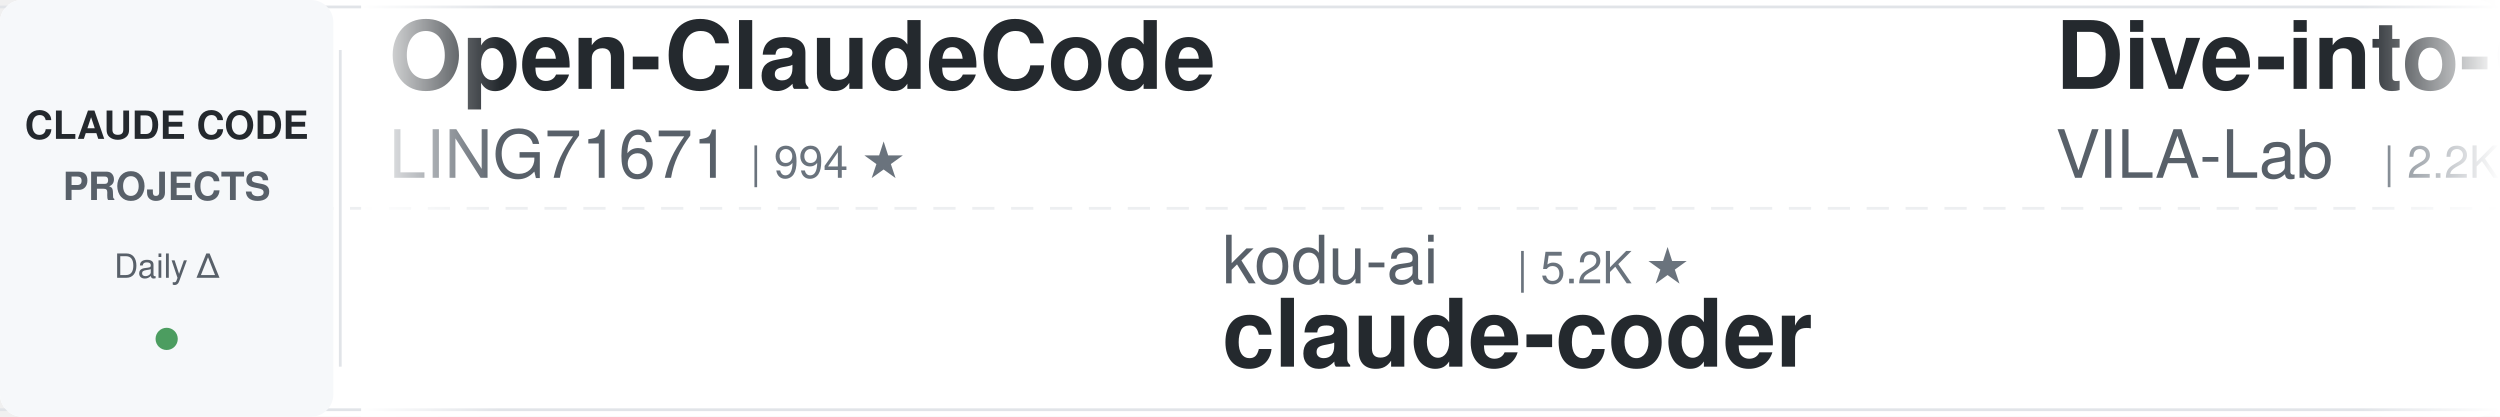
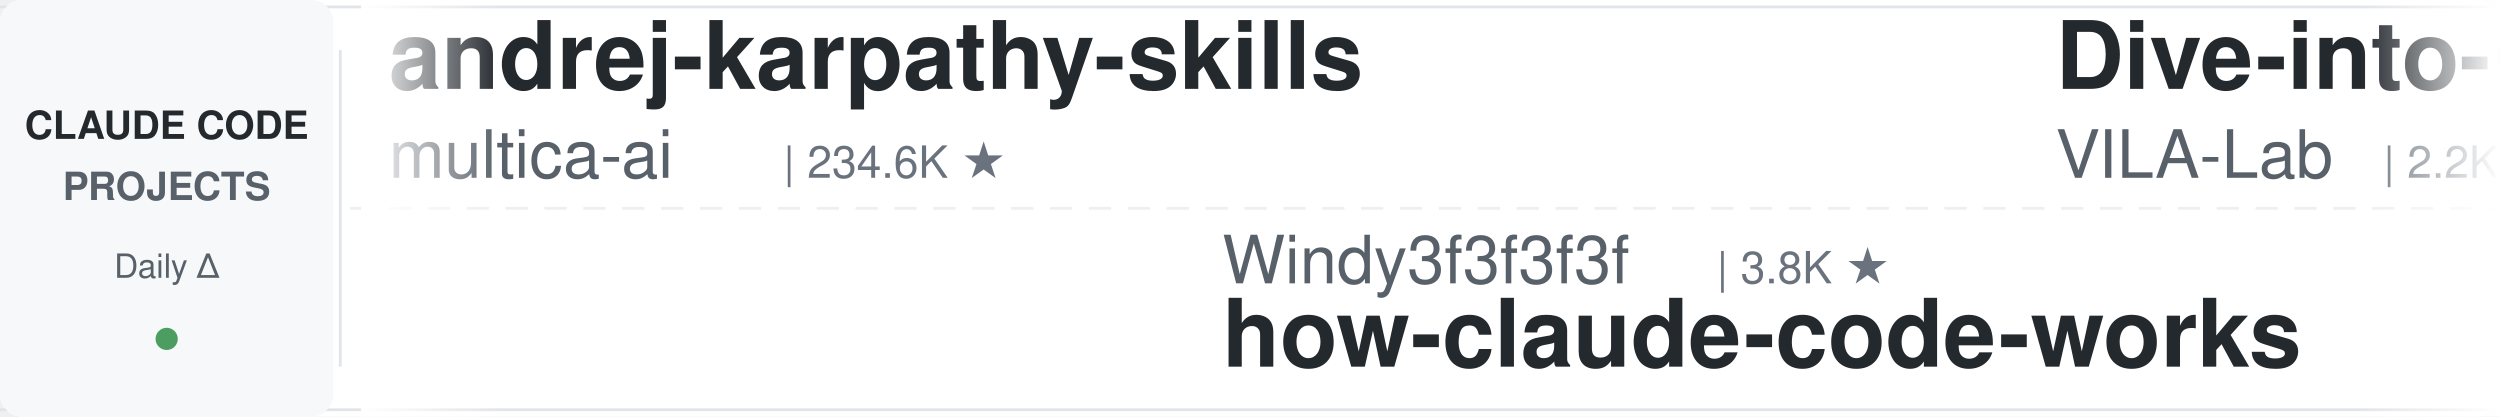
<svg xmlns="http://www.w3.org/2000/svg" width="900" height="150">
  <defs>
    <linearGradient id="leftFade" x1="0%" y1="0%" x2="100%" y2="0%">
      <stop offset="0%" style="stop-color:#ffffff;stop-opacity:1" />
      <stop offset="100%" style="stop-color:#ffffff;stop-opacity:0" />
    </linearGradient>
    <linearGradient id="rightFade" x1="0%" y1="0%" x2="100%" y2="0%">
      <stop offset="0%" style="stop-color:#ffffff;stop-opacity:0" />
      <stop offset="100%" style="stop-color:#ffffff;stop-opacity:1" />
    </linearGradient>
  </defs>
  <rect width="900" height="150" fill="#ffffff" rx="8" />
  <rect x="0" y="2" width="900" height="1" fill="#e1e4e8" />
  <rect x="0" y="147" width="900" height="1" fill="#e1e4e8" />
  <line x1="0" y1="75" x2="900" y2="75" stroke="#e1e4e8" stroke-width="1" stroke-dasharray="8 6" opacity="0.6" />
  <rect x="0" y="0" width="120" height="150" fill="#f6f8fa" rx="8" />
  <text x="60" y="50" font-family="-apple-system, BlinkMacSystemFont, 'Segoe UI', Helvetica, Arial, sans-serif" font-size="14" font-weight="600" fill="#24292e" text-anchor="middle">CLAUDE CODE</text>
  <text x="60" y="72" font-family="-apple-system, BlinkMacSystemFont, 'Segoe UI', Helvetica, Arial, sans-serif" font-size="14" font-weight="600" fill="#586069" text-anchor="middle">PROJECTS</text>
  <text x="60" y="100" font-family="-apple-system, BlinkMacSystemFont, 'Segoe UI', Helvetica, Arial, sans-serif" font-size="12" font-weight="500" fill="#586069" text-anchor="middle">Daily Δ</text>
  <circle cx="60" cy="122" r="4" fill="#22863a" opacity="0.8" />
  <rect x="122" y="18" width="1" height="114" fill="#e1e4e8" />
  <clipPath id="tickerClip">
    <rect x="130" y="0" width="770" height="150" />
  </clipPath>
  <g clip-path="url(#tickerClip)">
    <g id="tickerItems">
      <animateTransform attributeName="transform" attributeType="XML" type="translate" from="0 0" to="-3000 0" dur="54s" repeatCount="indefinite" />
      <g transform="translate(0, 0)">
-         <text x="140" y="32" font-family="-apple-system, BlinkMacSystemFont, 'Segoe UI', Helvetica, Arial, sans-serif" font-size="34" font-weight="600" fill="#24292e">Open-ClaudeCode</text>
-         <text x="140" y="64" font-family="-apple-system, BlinkMacSystemFont, 'Segoe UI', Helvetica, Arial, sans-serif" font-size="24" font-weight="400" fill="#586069">LING71671</text>
-         <text x="270" y="64" font-family="-apple-system, BlinkMacSystemFont, 'Segoe UI', Helvetica, Arial, sans-serif" font-size="16" font-weight="500" fill="#6a737d">| 994 ★</text>
+         <text x="140" y="32" font-family="-apple-system, BlinkMacSystemFont, 'Segoe UI', Helvetica, Arial, sans-serif" font-size="34" font-weight="600" fill="#24292e">andrej-karpathy-skills</text>
+         <text x="140" y="64" font-family="-apple-system, BlinkMacSystemFont, 'Segoe UI', Helvetica, Arial, sans-serif" font-size="24" font-weight="400" fill="#586069">multica-ai</text>
+         <text x="282" y="64" font-family="-apple-system, BlinkMacSystemFont, 'Segoe UI', Helvetica, Arial, sans-serif" font-size="16" font-weight="500" fill="#6a737d">| 234.6K ★</text>
      </g>
      <g transform="translate(300, 0)">
-         <text x="140" y="102" font-family="-apple-system, BlinkMacSystemFont, 'Segoe UI', Helvetica, Arial, sans-serif" font-size="24" font-weight="400" fill="#586069">kodu-ai</text>
-         <text x="246" y="102" font-family="-apple-system, BlinkMacSystemFont, 'Segoe UI', Helvetica, Arial, sans-serif" font-size="16" font-weight="500" fill="#6a737d">| 5.2K ★</text>
-         <text x="140" y="132" font-family="-apple-system, BlinkMacSystemFont, 'Segoe UI', Helvetica, Arial, sans-serif" font-size="34" font-weight="600" fill="#24292e">claude-coder</text>
+         <text x="140" y="102" font-family="-apple-system, BlinkMacSystemFont, 'Segoe UI', Helvetica, Arial, sans-serif" font-size="24" font-weight="400" fill="#586069">Windy3f3f3f3f</text>
+         <text x="318" y="102" font-family="-apple-system, BlinkMacSystemFont, 'Segoe UI', Helvetica, Arial, sans-serif" font-size="16" font-weight="500" fill="#6a737d">| 3.8K ★</text>
+         <text x="140" y="132" font-family="-apple-system, BlinkMacSystemFont, 'Segoe UI', Helvetica, Arial, sans-serif" font-size="34" font-weight="600" fill="#24292e">how-claude-code-works</text>
      </g>
      <g transform="translate(600, 0)">
        <text x="140" y="32" font-family="-apple-system, BlinkMacSystemFont, 'Segoe UI', Helvetica, Arial, sans-serif" font-size="34" font-weight="600" fill="#24292e">Dive-into-Claude-Code</text>
        <text x="140" y="64" font-family="-apple-system, BlinkMacSystemFont, 'Segoe UI', Helvetica, Arial, sans-serif" font-size="24" font-weight="400" fill="#586069">VILA-Lab</text>
        <text x="258" y="64" font-family="-apple-system, BlinkMacSystemFont, 'Segoe UI', Helvetica, Arial, sans-serif" font-size="16" font-weight="500" fill="#6a737d">| 2.2K ★</text>
      </g>
      <g transform="translate(900, 0)">
+         <text x="140" y="102" font-family="-apple-system, BlinkMacSystemFont, 'Segoe UI', Helvetica, Arial, sans-serif" font-size="24" font-weight="400" fill="#586069">Chachamaru127</text>
+         <text x="318" y="102" font-family="-apple-system, BlinkMacSystemFont, 'Segoe UI', Helvetica, Arial, sans-serif" font-size="16" font-weight="500" fill="#6a737d">| 3.2K ★</text>
+         <text x="140" y="132" font-family="-apple-system, BlinkMacSystemFont, 'Segoe UI', Helvetica, Arial, sans-serif" font-size="34" font-weight="600" fill="#24292e">claude-code-harness</text>
+       </g>
+       <g transform="translate(1200, 0)">
+         <text x="140" y="32" font-family="-apple-system, BlinkMacSystemFont, 'Segoe UI', Helvetica, Arial, sans-serif" font-size="34" font-weight="600" fill="#24292e">claude-code-from-source</text>
+         <text x="140" y="64" font-family="-apple-system, BlinkMacSystemFont, 'Segoe UI', Helvetica, Arial, sans-serif" font-size="24" font-weight="400" fill="#586069">alejandrobalderas</text>
+         <text x="366" y="64" font-family="-apple-system, BlinkMacSystemFont, 'Segoe UI', Helvetica, Arial, sans-serif" font-size="16" font-weight="500" fill="#6a737d">| 3.0K ★</text>
+       </g>
+       <g transform="translate(1500, 0)">
+         <text x="140" y="102" font-family="-apple-system, BlinkMacSystemFont, 'Segoe UI', Helvetica, Arial, sans-serif" font-size="24" font-weight="400" fill="#586069">oboard</text>
+         <text x="234" y="102" font-family="-apple-system, BlinkMacSystemFont, 'Segoe UI', Helvetica, Arial, sans-serif" font-size="16" font-weight="500" fill="#6a737d">| 3.3K ★</text>
+         <text x="140" y="132" font-family="-apple-system, BlinkMacSystemFont, 'Segoe UI', Helvetica, Arial, sans-serif" font-size="34" font-weight="600" fill="#24292e">claude-code-rev</text>
+       </g>
+       <g transform="translate(1800, 0)">
+         <text x="140" y="32" font-family="-apple-system, BlinkMacSystemFont, 'Segoe UI', Helvetica, Arial, sans-serif" font-size="34" font-weight="600" fill="#24292e">claude-code-telegram</text>
+         <text x="140" y="64" font-family="-apple-system, BlinkMacSystemFont, 'Segoe UI', Helvetica, Arial, sans-serif" font-size="24" font-weight="400" fill="#586069">overwirehq</text>
+         <text x="282" y="64" font-family="-apple-system, BlinkMacSystemFont, 'Segoe UI', Helvetica, Arial, sans-serif" font-size="16" font-weight="500" fill="#6a737d">| 2.8K ★</text>
+       </g>
+       <g transform="translate(2100, 0)">
        <text x="140" y="102" font-family="-apple-system, BlinkMacSystemFont, 'Segoe UI', Helvetica, Arial, sans-serif" font-size="24" font-weight="400" fill="#586069">xu-xiang</text>
        <text x="258" y="102" font-family="-apple-system, BlinkMacSystemFont, 'Segoe UI', Helvetica, Arial, sans-serif" font-size="16" font-weight="500" fill="#6a737d">| 2.0K ★</text>
        <text x="140" y="132" font-family="-apple-system, BlinkMacSystemFont, 'Segoe UI', Helvetica, Arial, sans-serif" font-size="34" font-weight="600" fill="#24292e">everything-claude-code-z...</text>
      </g>
-       <g transform="translate(1200, 0)">
-         <text x="140" y="32" font-family="-apple-system, BlinkMacSystemFont, 'Segoe UI', Helvetica, Arial, sans-serif" font-size="34" font-weight="600" fill="#24292e">Claude-Code-Source-Study</text>
-         <text x="140" y="64" font-family="-apple-system, BlinkMacSystemFont, 'Segoe UI', Helvetica, Arial, sans-serif" font-size="24" font-weight="400" fill="#586069">luyao618</text>
-         <text x="258" y="64" font-family="-apple-system, BlinkMacSystemFont, 'Segoe UI', Helvetica, Arial, sans-serif" font-size="16" font-weight="500" fill="#6a737d">| 1.7K ★</text>
-       </g>
-       <g transform="translate(1500, 0)">
-         <text x="140" y="102" font-family="-apple-system, BlinkMacSystemFont, 'Segoe UI', Helvetica, Arial, sans-serif" font-size="24" font-weight="400" fill="#586069">affaan-m</text>
-         <text x="258" y="102" font-family="-apple-system, BlinkMacSystemFont, 'Segoe UI', Helvetica, Arial, sans-serif" font-size="16" font-weight="500" fill="#6a737d">| 307.3K ★</text>
-         <text x="140" y="132" font-family="-apple-system, BlinkMacSystemFont, 'Segoe UI', Helvetica, Arial, sans-serif" font-size="34" font-weight="600" fill="#24292e">ECC</text>
-       </g>
-       <g transform="translate(1800, 0)">
-         <text x="140" y="32" font-family="-apple-system, BlinkMacSystemFont, 'Segoe UI', Helvetica, Arial, sans-serif" font-size="34" font-weight="600" fill="#24292e">claude-code-templates</text>
-         <text x="140" y="64" font-family="-apple-system, BlinkMacSystemFont, 'Segoe UI', Helvetica, Arial, sans-serif" font-size="24" font-weight="400" fill="#586069">davila7</text>
-         <text x="246" y="64" font-family="-apple-system, BlinkMacSystemFont, 'Segoe UI', Helvetica, Arial, sans-serif" font-size="16" font-weight="500" fill="#6a737d">| 34.0K ★</text>
-       </g>
-       <g transform="translate(2100, 0)">
-         <text x="140" y="102" font-family="-apple-system, BlinkMacSystemFont, 'Segoe UI', Helvetica, Arial, sans-serif" font-size="24" font-weight="400" fill="#586069">edmund-io</text>
-         <text x="270" y="102" font-family="-apple-system, BlinkMacSystemFont, 'Segoe UI', Helvetica, Arial, sans-serif" font-size="16" font-weight="500" fill="#6a737d">| 1.5K ★</text>
-         <text x="140" y="132" font-family="-apple-system, BlinkMacSystemFont, 'Segoe UI', Helvetica, Arial, sans-serif" font-size="34" font-weight="600" fill="#24292e">edmunds-claude-code</text>
-       </g>
      <g transform="translate(2400, 0)">
-         <text x="140" y="32" font-family="-apple-system, BlinkMacSystemFont, 'Segoe UI', Helvetica, Arial, sans-serif" font-size="34" font-weight="600" fill="#24292e">claude-code-guide</text>
-         <text x="140" y="64" font-family="-apple-system, BlinkMacSystemFont, 'Segoe UI', Helvetica, Arial, sans-serif" font-size="24" font-weight="400" fill="#586069">Cranot</text>
-         <text x="234" y="64" font-family="-apple-system, BlinkMacSystemFont, 'Segoe UI', Helvetica, Arial, sans-serif" font-size="16" font-weight="500" fill="#6a737d">| 2.9K ★</text>
+         <text x="140" y="32" font-family="-apple-system, BlinkMacSystemFont, 'Segoe UI', Helvetica, Arial, sans-serif" font-size="34" font-weight="600" fill="#24292e">awesome-claude-code-tool...</text>
+         <text x="140" y="64" font-family="-apple-system, BlinkMacSystemFont, 'Segoe UI', Helvetica, Arial, sans-serif" font-size="24" font-weight="400" fill="#586069">rohitg00</text>
+         <text x="258" y="64" font-family="-apple-system, BlinkMacSystemFont, 'Segoe UI', Helvetica, Arial, sans-serif" font-size="16" font-weight="500" fill="#6a737d">| 2.9K ★</text>
      </g>
      <g transform="translate(2700, 0)">
-         <text x="140" y="102" font-family="-apple-system, BlinkMacSystemFont, 'Segoe UI', Helvetica, Arial, sans-serif" font-size="24" font-weight="400" fill="#586069">rohitg00</text>
-         <text x="258" y="102" font-family="-apple-system, BlinkMacSystemFont, 'Segoe UI', Helvetica, Arial, sans-serif" font-size="16" font-weight="500" fill="#6a737d">| 2.9K ★</text>
-         <text x="140" y="132" font-family="-apple-system, BlinkMacSystemFont, 'Segoe UI', Helvetica, Arial, sans-serif" font-size="34" font-weight="600" fill="#24292e">awesome-claude-code-tool...</text>
+         <text x="140" y="102" font-family="-apple-system, BlinkMacSystemFont, 'Segoe UI', Helvetica, Arial, sans-serif" font-size="24" font-weight="400" fill="#586069">nicedreamzapp</text>
+         <text x="318" y="102" font-family="-apple-system, BlinkMacSystemFont, 'Segoe UI', Helvetica, Arial, sans-serif" font-size="16" font-weight="500" fill="#6a737d">| 3.5K ★</text>
+         <text x="140" y="132" font-family="-apple-system, BlinkMacSystemFont, 'Segoe UI', Helvetica, Arial, sans-serif" font-size="34" font-weight="600" fill="#24292e">claude-code-local</text>
      </g>
      <g transform="translate(3000, 0)">
-         <text x="140" y="32" font-family="-apple-system, BlinkMacSystemFont, 'Segoe UI', Helvetica, Arial, sans-serif" font-size="34" font-weight="600" fill="#24292e">Open-ClaudeCode</text>
-         <text x="140" y="64" font-family="-apple-system, BlinkMacSystemFont, 'Segoe UI', Helvetica, Arial, sans-serif" font-size="24" font-weight="400" fill="#586069">LING71671</text>
-         <text x="270" y="64" font-family="-apple-system, BlinkMacSystemFont, 'Segoe UI', Helvetica, Arial, sans-serif" font-size="16" font-weight="500" fill="#6a737d">| 994 ★</text>
+         <text x="140" y="32" font-family="-apple-system, BlinkMacSystemFont, 'Segoe UI', Helvetica, Arial, sans-serif" font-size="34" font-weight="600" fill="#24292e">andrej-karpathy-skills</text>
+         <text x="140" y="64" font-family="-apple-system, BlinkMacSystemFont, 'Segoe UI', Helvetica, Arial, sans-serif" font-size="24" font-weight="400" fill="#586069">multica-ai</text>
+         <text x="282" y="64" font-family="-apple-system, BlinkMacSystemFont, 'Segoe UI', Helvetica, Arial, sans-serif" font-size="16" font-weight="500" fill="#6a737d">| 234.6K ★</text>
      </g>
      <g transform="translate(3300, 0)">
-         <text x="140" y="102" font-family="-apple-system, BlinkMacSystemFont, 'Segoe UI', Helvetica, Arial, sans-serif" font-size="24" font-weight="400" fill="#586069">kodu-ai</text>
-         <text x="246" y="102" font-family="-apple-system, BlinkMacSystemFont, 'Segoe UI', Helvetica, Arial, sans-serif" font-size="16" font-weight="500" fill="#6a737d">| 5.2K ★</text>
-         <text x="140" y="132" font-family="-apple-system, BlinkMacSystemFont, 'Segoe UI', Helvetica, Arial, sans-serif" font-size="34" font-weight="600" fill="#24292e">claude-coder</text>
+         <text x="140" y="102" font-family="-apple-system, BlinkMacSystemFont, 'Segoe UI', Helvetica, Arial, sans-serif" font-size="24" font-weight="400" fill="#586069">Windy3f3f3f3f</text>
+         <text x="318" y="102" font-family="-apple-system, BlinkMacSystemFont, 'Segoe UI', Helvetica, Arial, sans-serif" font-size="16" font-weight="500" fill="#6a737d">| 3.8K ★</text>
+         <text x="140" y="132" font-family="-apple-system, BlinkMacSystemFont, 'Segoe UI', Helvetica, Arial, sans-serif" font-size="34" font-weight="600" fill="#24292e">how-claude-code-works</text>
      </g>
      <g transform="translate(3600, 0)">
        <text x="140" y="32" font-family="-apple-system, BlinkMacSystemFont, 'Segoe UI', Helvetica, Arial, sans-serif" font-size="34" font-weight="600" fill="#24292e">Dive-into-Claude-Code</text>
        <text x="140" y="64" font-family="-apple-system, BlinkMacSystemFont, 'Segoe UI', Helvetica, Arial, sans-serif" font-size="24" font-weight="400" fill="#586069">VILA-Lab</text>
        <text x="258" y="64" font-family="-apple-system, BlinkMacSystemFont, 'Segoe UI', Helvetica, Arial, sans-serif" font-size="16" font-weight="500" fill="#6a737d">| 2.2K ★</text>
      </g>
      <g transform="translate(3900, 0)">
-         <text x="140" y="102" font-family="-apple-system, BlinkMacSystemFont, 'Segoe UI', Helvetica, Arial, sans-serif" font-size="24" font-weight="400" fill="#586069">xu-xiang</text>
-         <text x="258" y="102" font-family="-apple-system, BlinkMacSystemFont, 'Segoe UI', Helvetica, Arial, sans-serif" font-size="16" font-weight="500" fill="#6a737d">| 2.0K ★</text>
-         <text x="140" y="132" font-family="-apple-system, BlinkMacSystemFont, 'Segoe UI', Helvetica, Arial, sans-serif" font-size="34" font-weight="600" fill="#24292e">everything-claude-code-z...</text>
+         <text x="140" y="102" font-family="-apple-system, BlinkMacSystemFont, 'Segoe UI', Helvetica, Arial, sans-serif" font-size="24" font-weight="400" fill="#586069">Chachamaru127</text>
+         <text x="318" y="102" font-family="-apple-system, BlinkMacSystemFont, 'Segoe UI', Helvetica, Arial, sans-serif" font-size="16" font-weight="500" fill="#6a737d">| 3.2K ★</text>
+         <text x="140" y="132" font-family="-apple-system, BlinkMacSystemFont, 'Segoe UI', Helvetica, Arial, sans-serif" font-size="34" font-weight="600" fill="#24292e">claude-code-harness</text>
      </g>
    </g>
  </g>
  <rect x="130" y="0" width="50" height="150" fill="url(#leftFade)" />
  <rect x="850" y="0" width="50" height="150" fill="url(#rightFade)" />
</svg>
